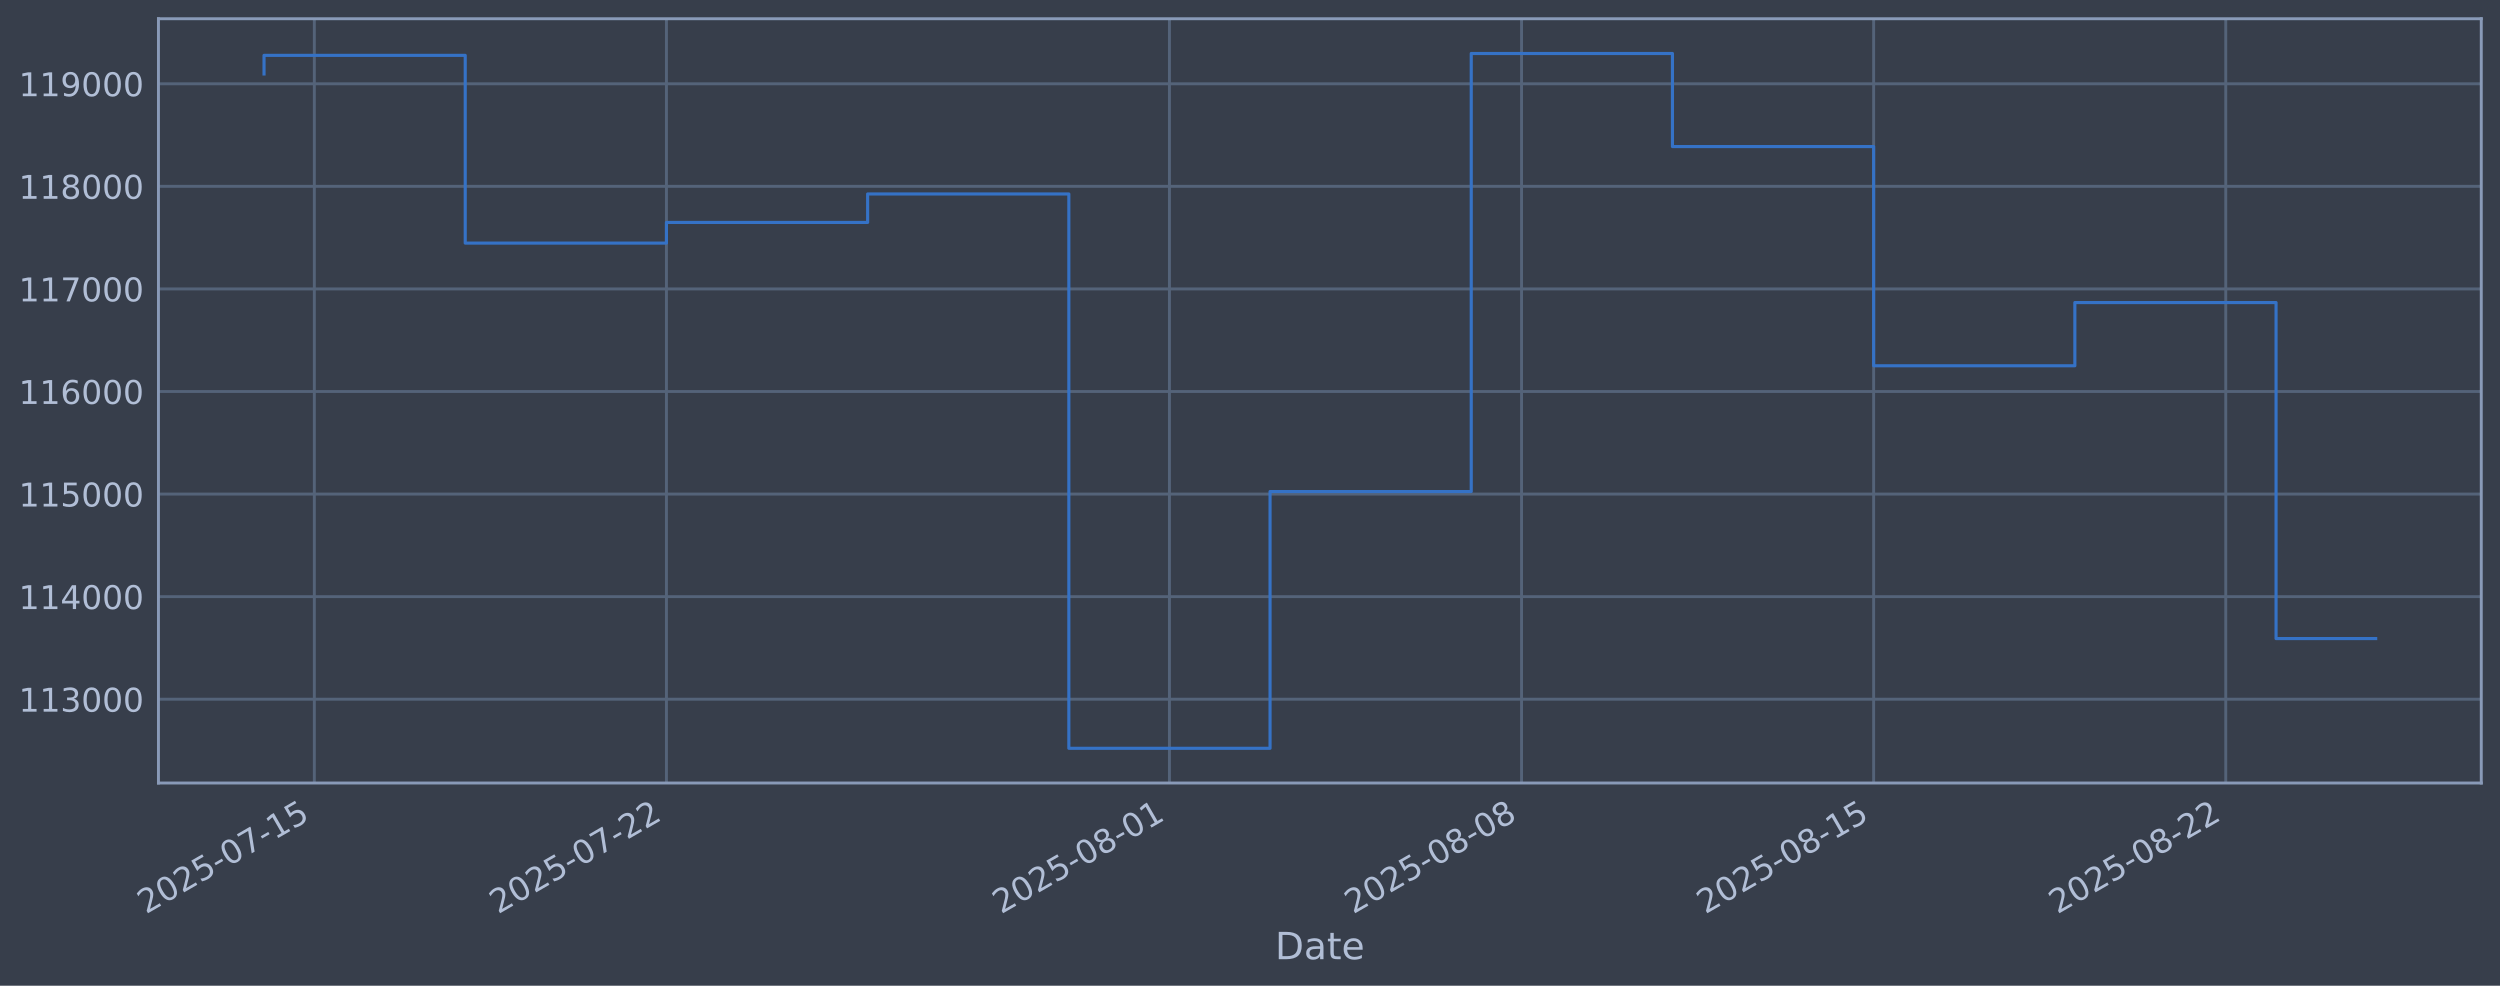
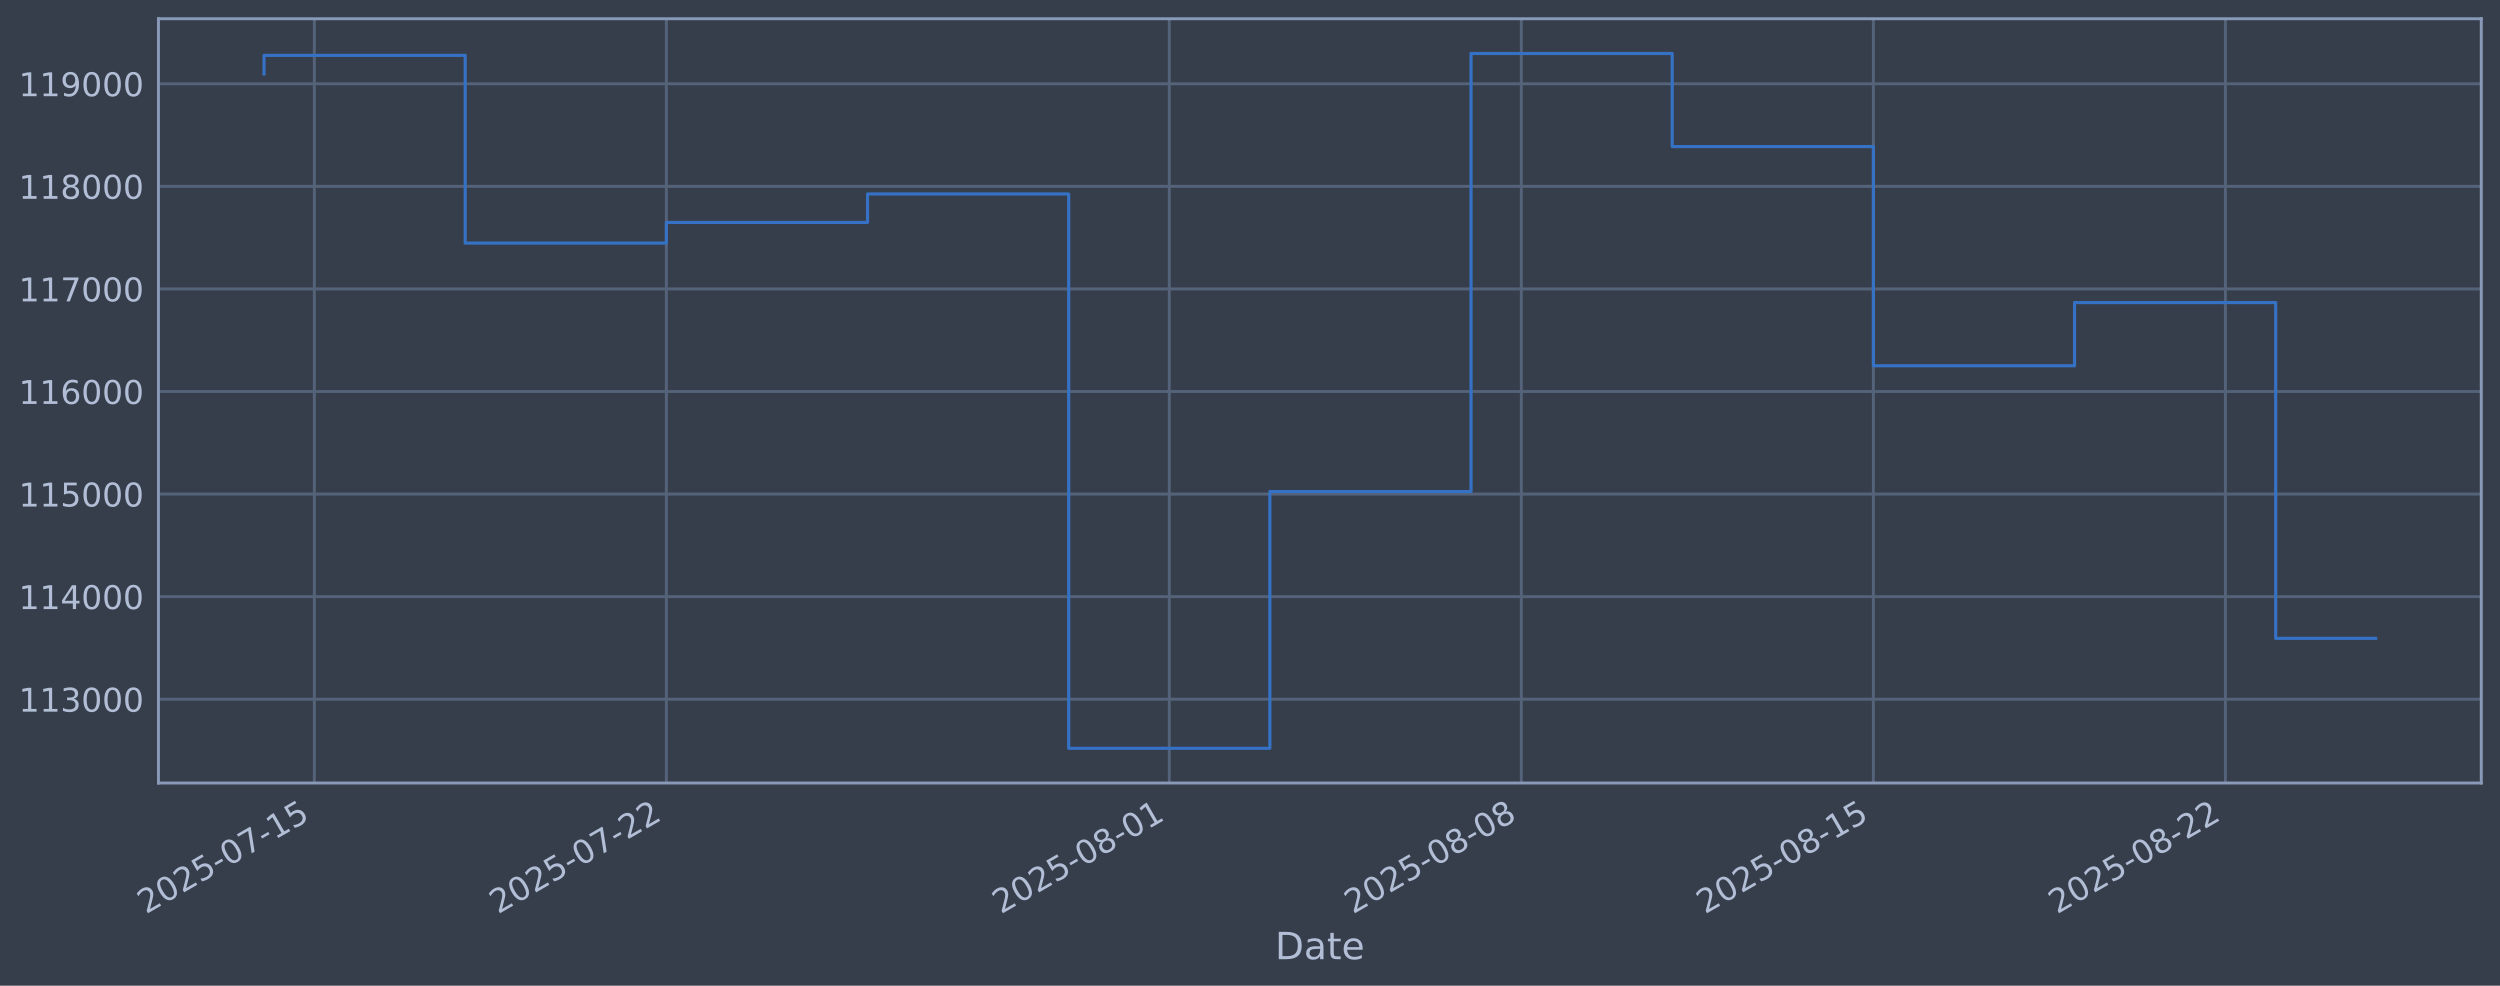
<svg xmlns="http://www.w3.org/2000/svg" xmlns:xlink="http://www.w3.org/1999/xlink" width="960.9pt" height="378.87pt" viewBox="0 0 960.9 378.87" version="1.1">
  <defs>
    <style type="text/css">*{stroke-linejoin: round; stroke-linecap: butt}</style>
  </defs>
  <g id="figure_1">
    <g id="patch_1">
      <path d="M 0 378.87  L 960.9 378.87  L 960.9 0  L 0 0  z " style="fill: #373e4b" />
    </g>
    <g id="axes_1">
      <g id="patch_2">
        <path d="M 60.901 300.96  L 953.701 300.96  L 953.701 7.2  L 60.901 7.2  z " style="fill: #373e4b" />
      </g>
      <g id="matplotlib.axis_1">
        <g id="xtick_1">
          <g id="line2d_1">
-             <path d="M 120.816 300.96  L 120.816 7.2  " clip-path="url(#p211b67bcb8)" style="fill: none; stroke: #546379; stroke-width: 1.12; stroke-linecap: square" />
+             <path d="M 120.812 300.96  L 120.812 7.2  " clip-path="url(#pceb81082a3)" style="fill: none; stroke: #546379; stroke-width: 1.12; stroke-linecap: square" />
          </g>
          <g id="line2d_2" />
          <g id="text_1">
-             <g style="fill: #b1bed6" transform="translate(56.09032 351.4642) rotate(-30) scale(0.126 -0.126)">
+             <g style="fill: #b1bed6" transform="translate(56.08695 351.4642) rotate(-30) scale(0.126 -0.126)">
              <defs>
                <path id="DejaVuSans-32" d="M 1228 531  L 3431 531  L 3431 0  L 469 0  L 469 531  Q 828 903 1448 1529  Q 2069 2156 2228 2338  Q 2531 2678 2651 2914  Q 2772 3150 2772 3378  Q 2772 3750 2511 3984  Q 2250 4219 1831 4219  Q 1534 4219 1204 4116  Q 875 4013 500 3803  L 500 4441  Q 881 4594 1212 4672  Q 1544 4750 1819 4750  Q 2544 4750 2975 4387  Q 3406 4025 3406 3419  Q 3406 3131 3298 2873  Q 3191 2616 2906 2266  Q 2828 2175 2409 1742  Q 1991 1309 1228 531  z " transform="scale(0.015625)" />
                <path id="DejaVuSans-30" d="M 2034 4250  Q 1547 4250 1301 3770  Q 1056 3291 1056 2328  Q 1056 1369 1301 889  Q 1547 409 2034 409  Q 2525 409 2770 889  Q 3016 1369 3016 2328  Q 3016 3291 2770 3770  Q 2525 4250 2034 4250  z M 2034 4750  Q 2819 4750 3233 4129  Q 3647 3509 3647 2328  Q 3647 1150 3233 529  Q 2819 -91 2034 -91  Q 1250 -91 836 529  Q 422 1150 422 2328  Q 422 3509 836 4129  Q 1250 4750 2034 4750  z " transform="scale(0.015625)" />
                <path id="DejaVuSans-35" d="M 691 4666  L 3169 4666  L 3169 4134  L 1269 4134  L 1269 2991  Q 1406 3038 1543 3061  Q 1681 3084 1819 3084  Q 2600 3084 3056 2656  Q 3513 2228 3513 1497  Q 3513 744 3044 326  Q 2575 -91 1722 -91  Q 1428 -91 1123 -41  Q 819 9 494 109  L 494 744  Q 775 591 1075 516  Q 1375 441 1709 441  Q 2250 441 2565 725  Q 2881 1009 2881 1497  Q 2881 1984 2565 2268  Q 2250 2553 1709 2553  Q 1456 2553 1204 2497  Q 953 2441 691 2322  L 691 4666  z " transform="scale(0.015625)" />
                <path id="DejaVuSans-2d" d="M 313 2009  L 1997 2009  L 1997 1497  L 313 1497  L 313 2009  z " transform="scale(0.015625)" />
                <path id="DejaVuSans-37" d="M 525 4666  L 3525 4666  L 3525 4397  L 1831 0  L 1172 0  L 2766 4134  L 525 4134  L 525 4666  z " transform="scale(0.015625)" />
                <path id="DejaVuSans-31" d="M 794 531  L 1825 531  L 1825 4091  L 703 3866  L 703 4441  L 1819 4666  L 2450 4666  L 2450 531  L 3481 531  L 3481 0  L 794 0  L 794 531  z " transform="scale(0.015625)" />
              </defs>
              <use xlink:href="#DejaVuSans-32" />
              <use xlink:href="#DejaVuSans-30" transform="translate(63.62305 0)" />
              <use xlink:href="#DejaVuSans-32" transform="translate(127.2461 0)" />
              <use xlink:href="#DejaVuSans-35" transform="translate(190.8691 0)" />
              <use xlink:href="#DejaVuSans-2d" transform="translate(254.4922 0)" />
              <use xlink:href="#DejaVuSans-30" transform="translate(290.5762 0)" />
              <use xlink:href="#DejaVuSans-37" transform="translate(354.1992 0)" />
              <use xlink:href="#DejaVuSans-2d" transform="translate(417.8223 0)" />
              <use xlink:href="#DejaVuSans-31" transform="translate(453.9062 0)" />
              <use xlink:href="#DejaVuSans-35" transform="translate(517.5293 0)" />
            </g>
          </g>
        </g>
        <g id="xtick_2">
          <g id="line2d_3">
-             <path d="M 256.15 300.96  L 256.15 7.2  " clip-path="url(#p211b67bcb8)" style="fill: none; stroke: #546379; stroke-width: 1.12; stroke-linecap: square" />
+             <path d="M 256.123 300.96  L 256.123 7.2  " clip-path="url(#pceb81082a3)" style="fill: none; stroke: #546379; stroke-width: 1.12; stroke-linecap: square" />
          </g>
          <g id="line2d_4" />
          <g id="text_2">
-             <g style="fill: #b1bed6" transform="translate(191.4249 351.4642) rotate(-30) scale(0.126 -0.126)">
+             <g style="fill: #b1bed6" transform="translate(191.3979 351.4642) rotate(-30) scale(0.126 -0.126)">
              <use xlink:href="#DejaVuSans-32" />
              <use xlink:href="#DejaVuSans-30" transform="translate(63.62305 0)" />
              <use xlink:href="#DejaVuSans-32" transform="translate(127.2461 0)" />
              <use xlink:href="#DejaVuSans-35" transform="translate(190.8691 0)" />
              <use xlink:href="#DejaVuSans-2d" transform="translate(254.4922 0)" />
              <use xlink:href="#DejaVuSans-30" transform="translate(290.5762 0)" />
              <use xlink:href="#DejaVuSans-37" transform="translate(354.1992 0)" />
              <use xlink:href="#DejaVuSans-2d" transform="translate(417.8223 0)" />
              <use xlink:href="#DejaVuSans-32" transform="translate(453.9062 0)" />
              <use xlink:href="#DejaVuSans-32" transform="translate(517.5293 0)" />
            </g>
          </g>
        </g>
        <g id="xtick_3">
          <g id="line2d_5">
-             <path d="M 449.486 300.96  L 449.486 7.2  " clip-path="url(#p211b67bcb8)" style="fill: none; stroke: #546379; stroke-width: 1.12; stroke-linecap: square" />
+             <path d="M 449.425 300.96  L 449.425 7.2  " clip-path="url(#pceb81082a3)" style="fill: none; stroke: #546379; stroke-width: 1.12; stroke-linecap: square" />
          </g>
          <g id="line2d_6" />
          <g id="text_3">
-             <g style="fill: #b1bed6" transform="translate(384.7601 351.4642) rotate(-30) scale(0.126 -0.126)">
+             <g style="fill: #b1bed6" transform="translate(384.6994 351.4642) rotate(-30) scale(0.126 -0.126)">
              <defs>
                <path id="DejaVuSans-38" d="M 2034 2216  Q 1584 2216 1326 1975  Q 1069 1734 1069 1313  Q 1069 891 1326 650  Q 1584 409 2034 409  Q 2484 409 2743 651  Q 3003 894 3003 1313  Q 3003 1734 2745 1975  Q 2488 2216 2034 2216  z M 1403 2484  Q 997 2584 770 2862  Q 544 3141 544 3541  Q 544 4100 942 4425  Q 1341 4750 2034 4750  Q 2731 4750 3128 4425  Q 3525 4100 3525 3541  Q 3525 3141 3298 2862  Q 3072 2584 2669 2484  Q 3125 2378 3379 2068  Q 3634 1759 3634 1313  Q 3634 634 3220 271  Q 2806 -91 2034 -91  Q 1263 -91 848 271  Q 434 634 434 1313  Q 434 1759 690 2068  Q 947 2378 1403 2484  z M 1172 3481  Q 1172 3119 1398 2916  Q 1625 2713 2034 2713  Q 2441 2713 2670 2916  Q 2900 3119 2900 3481  Q 2900 3844 2670 4047  Q 2441 4250 2034 4250  Q 1625 4250 1398 4047  Q 1172 3844 1172 3481  z " transform="scale(0.015625)" />
              </defs>
              <use xlink:href="#DejaVuSans-32" />
              <use xlink:href="#DejaVuSans-30" transform="translate(63.62305 0)" />
              <use xlink:href="#DejaVuSans-32" transform="translate(127.2461 0)" />
              <use xlink:href="#DejaVuSans-35" transform="translate(190.8691 0)" />
              <use xlink:href="#DejaVuSans-2d" transform="translate(254.4922 0)" />
              <use xlink:href="#DejaVuSans-30" transform="translate(290.5762 0)" />
              <use xlink:href="#DejaVuSans-38" transform="translate(354.1992 0)" />
              <use xlink:href="#DejaVuSans-2d" transform="translate(417.8223 0)" />
              <use xlink:href="#DejaVuSans-30" transform="translate(453.9062 0)" />
              <use xlink:href="#DejaVuSans-31" transform="translate(517.5293 0)" />
            </g>
          </g>
        </g>
        <g id="xtick_4">
          <g id="line2d_7">
-             <path d="M 584.82 300.96  L 584.82 7.2  " clip-path="url(#p211b67bcb8)" style="fill: none; stroke: #546379; stroke-width: 1.12; stroke-linecap: square" />
+             <path d="M 584.736 300.96  L 584.736 7.2  " clip-path="url(#pceb81082a3)" style="fill: none; stroke: #546379; stroke-width: 1.12; stroke-linecap: square" />
          </g>
          <g id="line2d_8" />
          <g id="text_4">
-             <g style="fill: #b1bed6" transform="translate(520.0947 351.4642) rotate(-30) scale(0.126 -0.126)">
+             <g style="fill: #b1bed6" transform="translate(520.0103 351.4642) rotate(-30) scale(0.126 -0.126)">
              <use xlink:href="#DejaVuSans-32" />
              <use xlink:href="#DejaVuSans-30" transform="translate(63.62305 0)" />
              <use xlink:href="#DejaVuSans-32" transform="translate(127.2461 0)" />
              <use xlink:href="#DejaVuSans-35" transform="translate(190.8691 0)" />
              <use xlink:href="#DejaVuSans-2d" transform="translate(254.4922 0)" />
              <use xlink:href="#DejaVuSans-30" transform="translate(290.5762 0)" />
              <use xlink:href="#DejaVuSans-38" transform="translate(354.1992 0)" />
              <use xlink:href="#DejaVuSans-2d" transform="translate(417.8223 0)" />
              <use xlink:href="#DejaVuSans-30" transform="translate(453.9062 0)" />
              <use xlink:href="#DejaVuSans-38" transform="translate(517.5293 0)" />
            </g>
          </g>
        </g>
        <g id="xtick_5">
          <g id="line2d_9">
-             <path d="M 720.155 300.96  L 720.155 7.2  " clip-path="url(#p211b67bcb8)" style="fill: none; stroke: #546379; stroke-width: 1.12; stroke-linecap: square" />
+             <path d="M 720.047 300.96  L 720.047 7.2  " clip-path="url(#pceb81082a3)" style="fill: none; stroke: #546379; stroke-width: 1.12; stroke-linecap: square" />
          </g>
          <g id="line2d_10" />
          <g id="text_5">
-             <g style="fill: #b1bed6" transform="translate(655.4293 351.4642) rotate(-30) scale(0.126 -0.126)">
+             <g style="fill: #b1bed6" transform="translate(655.3213 351.4642) rotate(-30) scale(0.126 -0.126)">
              <use xlink:href="#DejaVuSans-32" />
              <use xlink:href="#DejaVuSans-30" transform="translate(63.62305 0)" />
              <use xlink:href="#DejaVuSans-32" transform="translate(127.2461 0)" />
              <use xlink:href="#DejaVuSans-35" transform="translate(190.8691 0)" />
              <use xlink:href="#DejaVuSans-2d" transform="translate(254.4922 0)" />
              <use xlink:href="#DejaVuSans-30" transform="translate(290.5762 0)" />
              <use xlink:href="#DejaVuSans-38" transform="translate(354.1992 0)" />
              <use xlink:href="#DejaVuSans-2d" transform="translate(417.8223 0)" />
              <use xlink:href="#DejaVuSans-31" transform="translate(453.9062 0)" />
              <use xlink:href="#DejaVuSans-35" transform="translate(517.5293 0)" />
            </g>
          </g>
        </g>
        <g id="xtick_6">
          <g id="line2d_11">
-             <path d="M 855.489 300.96  L 855.489 7.2  " clip-path="url(#p211b67bcb8)" style="fill: none; stroke: #546379; stroke-width: 1.12; stroke-linecap: square" />
+             <path d="M 855.358 300.96  L 855.358 7.2  " clip-path="url(#pceb81082a3)" style="fill: none; stroke: #546379; stroke-width: 1.12; stroke-linecap: square" />
          </g>
          <g id="line2d_12" />
          <g id="text_6">
-             <g style="fill: #b1bed6" transform="translate(790.7639 351.4642) rotate(-30) scale(0.126 -0.126)">
+             <g style="fill: #b1bed6" transform="translate(790.6323 351.4642) rotate(-30) scale(0.126 -0.126)">
              <use xlink:href="#DejaVuSans-32" />
              <use xlink:href="#DejaVuSans-30" transform="translate(63.62305 0)" />
              <use xlink:href="#DejaVuSans-32" transform="translate(127.2461 0)" />
              <use xlink:href="#DejaVuSans-35" transform="translate(190.8691 0)" />
              <use xlink:href="#DejaVuSans-2d" transform="translate(254.4922 0)" />
              <use xlink:href="#DejaVuSans-30" transform="translate(290.5762 0)" />
              <use xlink:href="#DejaVuSans-38" transform="translate(354.1992 0)" />
              <use xlink:href="#DejaVuSans-2d" transform="translate(417.8223 0)" />
              <use xlink:href="#DejaVuSans-32" transform="translate(453.9062 0)" />
              <use xlink:href="#DejaVuSans-32" transform="translate(517.5293 0)" />
            </g>
          </g>
        </g>
        <g id="text_7">
          <g style="fill: #b1bed6" transform="translate(490.0914 368.6753) scale(0.144 -0.144)">
            <defs>
              <path id="DejaVuSans-44" d="M 1259 4147  L 1259 519  L 2022 519  Q 2988 519 3436 956  Q 3884 1394 3884 2338  Q 3884 3275 3436 3711  Q 2988 4147 2022 4147  L 1259 4147  z M 628 4666  L 1925 4666  Q 3281 4666 3915 4102  Q 4550 3538 4550 2338  Q 4550 1131 3912 565  Q 3275 0 1925 0  L 628 0  L 628 4666  z " transform="scale(0.015625)" />
              <path id="DejaVuSans-61" d="M 2194 1759  Q 1497 1759 1228 1600  Q 959 1441 959 1056  Q 959 750 1161 570  Q 1363 391 1709 391  Q 2188 391 2477 730  Q 2766 1069 2766 1631  L 2766 1759  L 2194 1759  z M 3341 1997  L 3341 0  L 2766 0  L 2766 531  Q 2569 213 2275 61  Q 1981 -91 1556 -91  Q 1019 -91 701 211  Q 384 513 384 1019  Q 384 1609 779 1909  Q 1175 2209 1959 2209  L 2766 2209  L 2766 2266  Q 2766 2663 2505 2880  Q 2244 3097 1772 3097  Q 1472 3097 1187 3025  Q 903 2953 641 2809  L 641 3341  Q 956 3463 1253 3523  Q 1550 3584 1831 3584  Q 2591 3584 2966 3190  Q 3341 2797 3341 1997  z " transform="scale(0.015625)" />
              <path id="DejaVuSans-74" d="M 1172 4494  L 1172 3500  L 2356 3500  L 2356 3053  L 1172 3053  L 1172 1153  Q 1172 725 1289 603  Q 1406 481 1766 481  L 2356 481  L 2356 0  L 1766 0  Q 1100 0 847 248  Q 594 497 594 1153  L 594 3053  L 172 3053  L 172 3500  L 594 3500  L 594 4494  L 1172 4494  z " transform="scale(0.015625)" />
              <path id="DejaVuSans-65" d="M 3597 1894  L 3597 1613  L 953 1613  Q 991 1019 1311 708  Q 1631 397 2203 397  Q 2534 397 2845 478  Q 3156 559 3463 722  L 3463 178  Q 3153 47 2828 -22  Q 2503 -91 2169 -91  Q 1331 -91 842 396  Q 353 884 353 1716  Q 353 2575 817 3079  Q 1281 3584 2069 3584  Q 2775 3584 3186 3129  Q 3597 2675 3597 1894  z M 3022 2063  Q 3016 2534 2758 2815  Q 2500 3097 2075 3097  Q 1594 3097 1305 2825  Q 1016 2553 972 2059  L 3022 2063  z " transform="scale(0.015625)" />
            </defs>
            <use xlink:href="#DejaVuSans-44" />
            <use xlink:href="#DejaVuSans-61" transform="translate(77.00195 0)" />
            <use xlink:href="#DejaVuSans-74" transform="translate(138.2812 0)" />
            <use xlink:href="#DejaVuSans-65" transform="translate(177.4902 0)" />
          </g>
        </g>
      </g>
      <g id="matplotlib.axis_2">
        <g id="ytick_1">
          <g id="line2d_13">
-             <path d="M 60.901 268.75  L 953.701 268.75  " clip-path="url(#p211b67bcb8)" style="fill: none; stroke: #546379; stroke-width: 1.12; stroke-linecap: square" />
+             <path d="M 60.901 268.75  L 953.701 268.75  " clip-path="url(#pceb81082a3)" style="fill: none; stroke: #546379; stroke-width: 1.12; stroke-linecap: square" />
          </g>
          <g id="line2d_14" />
          <g id="text_8">
            <g style="fill: #b1bed6" transform="translate(7.2 273.5373) scale(0.126 -0.126)">
              <defs>
                <path id="DejaVuSans-33" d="M 2597 2516  Q 3050 2419 3304 2112  Q 3559 1806 3559 1356  Q 3559 666 3084 287  Q 2609 -91 1734 -91  Q 1441 -91 1130 -33  Q 819 25 488 141  L 488 750  Q 750 597 1062 519  Q 1375 441 1716 441  Q 2309 441 2620 675  Q 2931 909 2931 1356  Q 2931 1769 2642 2001  Q 2353 2234 1838 2234  L 1294 2234  L 1294 2753  L 1863 2753  Q 2328 2753 2575 2939  Q 2822 3125 2822 3475  Q 2822 3834 2567 4026  Q 2313 4219 1838 4219  Q 1578 4219 1281 4162  Q 984 4106 628 3988  L 628 4550  Q 988 4650 1302 4700  Q 1616 4750 1894 4750  Q 2613 4750 3031 4423  Q 3450 4097 3450 3541  Q 3450 3153 3228 2886  Q 3006 2619 2597 2516  z " transform="scale(0.015625)" />
              </defs>
              <use xlink:href="#DejaVuSans-31" />
              <use xlink:href="#DejaVuSans-31" transform="translate(63.62305 0)" />
              <use xlink:href="#DejaVuSans-33" transform="translate(127.2461 0)" />
              <use xlink:href="#DejaVuSans-30" transform="translate(190.8691 0)" />
              <use xlink:href="#DejaVuSans-30" transform="translate(254.4922 0)" />
              <use xlink:href="#DejaVuSans-30" transform="translate(318.1152 0)" />
            </g>
          </g>
        </g>
        <g id="ytick_2">
          <g id="line2d_15">
-             <path d="M 60.901 229.325  L 953.701 229.325  " clip-path="url(#p211b67bcb8)" style="fill: none; stroke: #546379; stroke-width: 1.12; stroke-linecap: square" />
+             <path d="M 60.901 229.325  L 953.701 229.325  " clip-path="url(#pceb81082a3)" style="fill: none; stroke: #546379; stroke-width: 1.12; stroke-linecap: square" />
          </g>
          <g id="line2d_16" />
          <g id="text_9">
            <g style="fill: #b1bed6" transform="translate(7.2 234.1122) scale(0.126 -0.126)">
              <defs>
                <path id="DejaVuSans-34" d="M 2419 4116  L 825 1625  L 2419 1625  L 2419 4116  z M 2253 4666  L 3047 4666  L 3047 1625  L 3713 1625  L 3713 1100  L 3047 1100  L 3047 0  L 2419 0  L 2419 1100  L 313 1100  L 313 1709  L 2253 4666  z " transform="scale(0.015625)" />
              </defs>
              <use xlink:href="#DejaVuSans-31" />
              <use xlink:href="#DejaVuSans-31" transform="translate(63.62305 0)" />
              <use xlink:href="#DejaVuSans-34" transform="translate(127.2461 0)" />
              <use xlink:href="#DejaVuSans-30" transform="translate(190.8691 0)" />
              <use xlink:href="#DejaVuSans-30" transform="translate(254.4922 0)" />
              <use xlink:href="#DejaVuSans-30" transform="translate(318.1152 0)" />
            </g>
          </g>
        </g>
        <g id="ytick_3">
          <g id="line2d_17">
-             <path d="M 60.901 189.9  L 953.701 189.9  " clip-path="url(#p211b67bcb8)" style="fill: none; stroke: #546379; stroke-width: 1.12; stroke-linecap: square" />
+             <path d="M 60.901 189.9  L 953.701 189.9  " clip-path="url(#pceb81082a3)" style="fill: none; stroke: #546379; stroke-width: 1.12; stroke-linecap: square" />
          </g>
          <g id="line2d_18" />
          <g id="text_10">
            <g style="fill: #b1bed6" transform="translate(7.2 194.6871) scale(0.126 -0.126)">
              <use xlink:href="#DejaVuSans-31" />
              <use xlink:href="#DejaVuSans-31" transform="translate(63.62305 0)" />
              <use xlink:href="#DejaVuSans-35" transform="translate(127.2461 0)" />
              <use xlink:href="#DejaVuSans-30" transform="translate(190.8691 0)" />
              <use xlink:href="#DejaVuSans-30" transform="translate(254.4922 0)" />
              <use xlink:href="#DejaVuSans-30" transform="translate(318.1152 0)" />
            </g>
          </g>
        </g>
        <g id="ytick_4">
          <g id="line2d_19">
-             <path d="M 60.901 150.475  L 953.701 150.475  " clip-path="url(#p211b67bcb8)" style="fill: none; stroke: #546379; stroke-width: 1.12; stroke-linecap: square" />
+             <path d="M 60.901 150.475  L 953.701 150.475  " clip-path="url(#pceb81082a3)" style="fill: none; stroke: #546379; stroke-width: 1.12; stroke-linecap: square" />
          </g>
          <g id="line2d_20" />
          <g id="text_11">
            <g style="fill: #b1bed6" transform="translate(7.2 155.262) scale(0.126 -0.126)">
              <defs>
                <path id="DejaVuSans-36" d="M 2113 2584  Q 1688 2584 1439 2293  Q 1191 2003 1191 1497  Q 1191 994 1439 701  Q 1688 409 2113 409  Q 2538 409 2786 701  Q 3034 994 3034 1497  Q 3034 2003 2786 2293  Q 2538 2584 2113 2584  z M 3366 4563  L 3366 3988  Q 3128 4100 2886 4159  Q 2644 4219 2406 4219  Q 1781 4219 1451 3797  Q 1122 3375 1075 2522  Q 1259 2794 1537 2939  Q 1816 3084 2150 3084  Q 2853 3084 3261 2657  Q 3669 2231 3669 1497  Q 3669 778 3244 343  Q 2819 -91 2113 -91  Q 1303 -91 875 529  Q 447 1150 447 2328  Q 447 3434 972 4092  Q 1497 4750 2381 4750  Q 2619 4750 2861 4703  Q 3103 4656 3366 4563  z " transform="scale(0.015625)" />
              </defs>
              <use xlink:href="#DejaVuSans-31" />
              <use xlink:href="#DejaVuSans-31" transform="translate(63.62305 0)" />
              <use xlink:href="#DejaVuSans-36" transform="translate(127.2461 0)" />
              <use xlink:href="#DejaVuSans-30" transform="translate(190.8691 0)" />
              <use xlink:href="#DejaVuSans-30" transform="translate(254.4922 0)" />
              <use xlink:href="#DejaVuSans-30" transform="translate(318.1152 0)" />
            </g>
          </g>
        </g>
        <g id="ytick_5">
          <g id="line2d_21">
-             <path d="M 60.901 111.05  L 953.701 111.05  " clip-path="url(#p211b67bcb8)" style="fill: none; stroke: #546379; stroke-width: 1.12; stroke-linecap: square" />
+             <path d="M 60.901 111.05  L 953.701 111.05  " clip-path="url(#pceb81082a3)" style="fill: none; stroke: #546379; stroke-width: 1.12; stroke-linecap: square" />
          </g>
          <g id="line2d_22" />
          <g id="text_12">
            <g style="fill: #b1bed6" transform="translate(7.2 115.8369) scale(0.126 -0.126)">
              <use xlink:href="#DejaVuSans-31" />
              <use xlink:href="#DejaVuSans-31" transform="translate(63.62305 0)" />
              <use xlink:href="#DejaVuSans-37" transform="translate(127.2461 0)" />
              <use xlink:href="#DejaVuSans-30" transform="translate(190.8691 0)" />
              <use xlink:href="#DejaVuSans-30" transform="translate(254.4922 0)" />
              <use xlink:href="#DejaVuSans-30" transform="translate(318.1152 0)" />
            </g>
          </g>
        </g>
        <g id="ytick_6">
          <g id="line2d_23">
-             <path d="M 60.901 71.625  L 953.701 71.625  " clip-path="url(#p211b67bcb8)" style="fill: none; stroke: #546379; stroke-width: 1.12; stroke-linecap: square" />
+             <path d="M 60.901 71.625  L 953.701 71.625  " clip-path="url(#pceb81082a3)" style="fill: none; stroke: #546379; stroke-width: 1.12; stroke-linecap: square" />
          </g>
          <g id="line2d_24" />
          <g id="text_13">
            <g style="fill: #b1bed6" transform="translate(7.2 76.4118) scale(0.126 -0.126)">
              <use xlink:href="#DejaVuSans-31" />
              <use xlink:href="#DejaVuSans-31" transform="translate(63.62305 0)" />
              <use xlink:href="#DejaVuSans-38" transform="translate(127.2461 0)" />
              <use xlink:href="#DejaVuSans-30" transform="translate(190.8691 0)" />
              <use xlink:href="#DejaVuSans-30" transform="translate(254.4922 0)" />
              <use xlink:href="#DejaVuSans-30" transform="translate(318.1152 0)" />
            </g>
          </g>
        </g>
        <g id="ytick_7">
          <g id="line2d_25">
-             <path d="M 60.901 32.2  L 953.701 32.2  " clip-path="url(#p211b67bcb8)" style="fill: none; stroke: #546379; stroke-width: 1.12; stroke-linecap: square" />
+             <path d="M 60.901 32.2  L 953.701 32.2  " clip-path="url(#pceb81082a3)" style="fill: none; stroke: #546379; stroke-width: 1.12; stroke-linecap: square" />
          </g>
          <g id="line2d_26" />
          <g id="text_14">
            <g style="fill: #b1bed6" transform="translate(7.2 36.9867) scale(0.126 -0.126)">
              <defs>
                <path id="DejaVuSans-39" d="M 703 97  L 703 672  Q 941 559 1184 500  Q 1428 441 1663 441  Q 2288 441 2617 861  Q 2947 1281 2994 2138  Q 2813 1869 2534 1725  Q 2256 1581 1919 1581  Q 1219 1581 811 2004  Q 403 2428 403 3163  Q 403 3881 828 4315  Q 1253 4750 1959 4750  Q 2769 4750 3195 4129  Q 3622 3509 3622 2328  Q 3622 1225 3098 567  Q 2575 -91 1691 -91  Q 1453 -91 1209 -44  Q 966 3 703 97  z M 1959 2075  Q 2384 2075 2632 2365  Q 2881 2656 2881 3163  Q 2881 3666 2632 3958  Q 2384 4250 1959 4250  Q 1534 4250 1286 3958  Q 1038 3666 1038 3163  Q 1038 2656 1286 2365  Q 1534 2075 1959 2075  z " transform="scale(0.015625)" />
              </defs>
              <use xlink:href="#DejaVuSans-31" />
              <use xlink:href="#DejaVuSans-31" transform="translate(63.62305 0)" />
              <use xlink:href="#DejaVuSans-39" transform="translate(127.2461 0)" />
              <use xlink:href="#DejaVuSans-30" transform="translate(190.8691 0)" />
              <use xlink:href="#DejaVuSans-30" transform="translate(254.4922 0)" />
              <use xlink:href="#DejaVuSans-30" transform="translate(318.1152 0)" />
            </g>
          </g>
        </g>
      </g>
      <g id="line2d_27">
-         <path d="M 101.482 28.439  L 101.482 21.285  L 178.816 21.285  L 178.816 93.435  L 256.15 93.435  L 256.15 85.489  L 333.484 85.489  L 333.484 74.56  L 410.819 74.56  L 410.819 287.607  L 488.153 287.607  L 488.153 188.936  L 565.487 188.936  L 565.487 20.553  L 642.821 20.553  L 642.821 56.332  L 720.155 56.332  L 720.155 140.575  L 797.489 140.575  L 797.489 116.295  L 874.823 116.295  L 874.823 245.44  L 913.119 245.44  " clip-path="url(#p211b67bcb8)" style="fill: none; stroke: #3572c6; stroke-width: 1.2; stroke-linecap: square" />
+         <path d="M 101.482 28.439  L 101.482 21.285  L 178.803 21.285  L 178.803 93.435  L 256.123 93.435  L 256.123 85.489  L 333.444 85.489  L 333.444 74.56  L 410.765 74.56  L 410.765 287.607  L 488.085 287.607  L 488.085 188.936  L 565.406 188.936  L 565.406 20.553  L 642.726 20.553  L 642.726 56.332  L 720.047 56.332  L 720.047 140.575  L 797.367 140.575  L 797.367 116.295  L 874.688 116.295  L 874.688 245.362  L 913.119 245.362  " clip-path="url(#pceb81082a3)" style="fill: none; stroke: #3572c6; stroke-width: 1.2; stroke-linecap: square" />
      </g>
      <g id="patch_3">
        <path d="M 60.901 300.96  L 60.901 7.2  " style="fill: none; stroke: #899ab8; stroke-width: 1.12; stroke-linejoin: miter; stroke-linecap: square" />
      </g>
      <g id="patch_4">
        <path d="M 953.701 300.96  L 953.701 7.2  " style="fill: none; stroke: #899ab8; stroke-width: 1.12; stroke-linejoin: miter; stroke-linecap: square" />
      </g>
      <g id="patch_5">
        <path d="M 60.901 300.96  L 953.701 300.96  " style="fill: none; stroke: #899ab8; stroke-width: 1.12; stroke-linejoin: miter; stroke-linecap: square" />
      </g>
      <g id="patch_6">
        <path d="M 60.901 7.2  L 953.701 7.2  " style="fill: none; stroke: #899ab8; stroke-width: 1.12; stroke-linejoin: miter; stroke-linecap: square" />
      </g>
    </g>
  </g>
  <defs>
-     <clipPath id="p211b67bcb8">
+     <clipPath id="pceb81082a3">
      <rect x="60.901" y="7.2" width="892.8" height="293.76" />
    </clipPath>
  </defs>
</svg>
